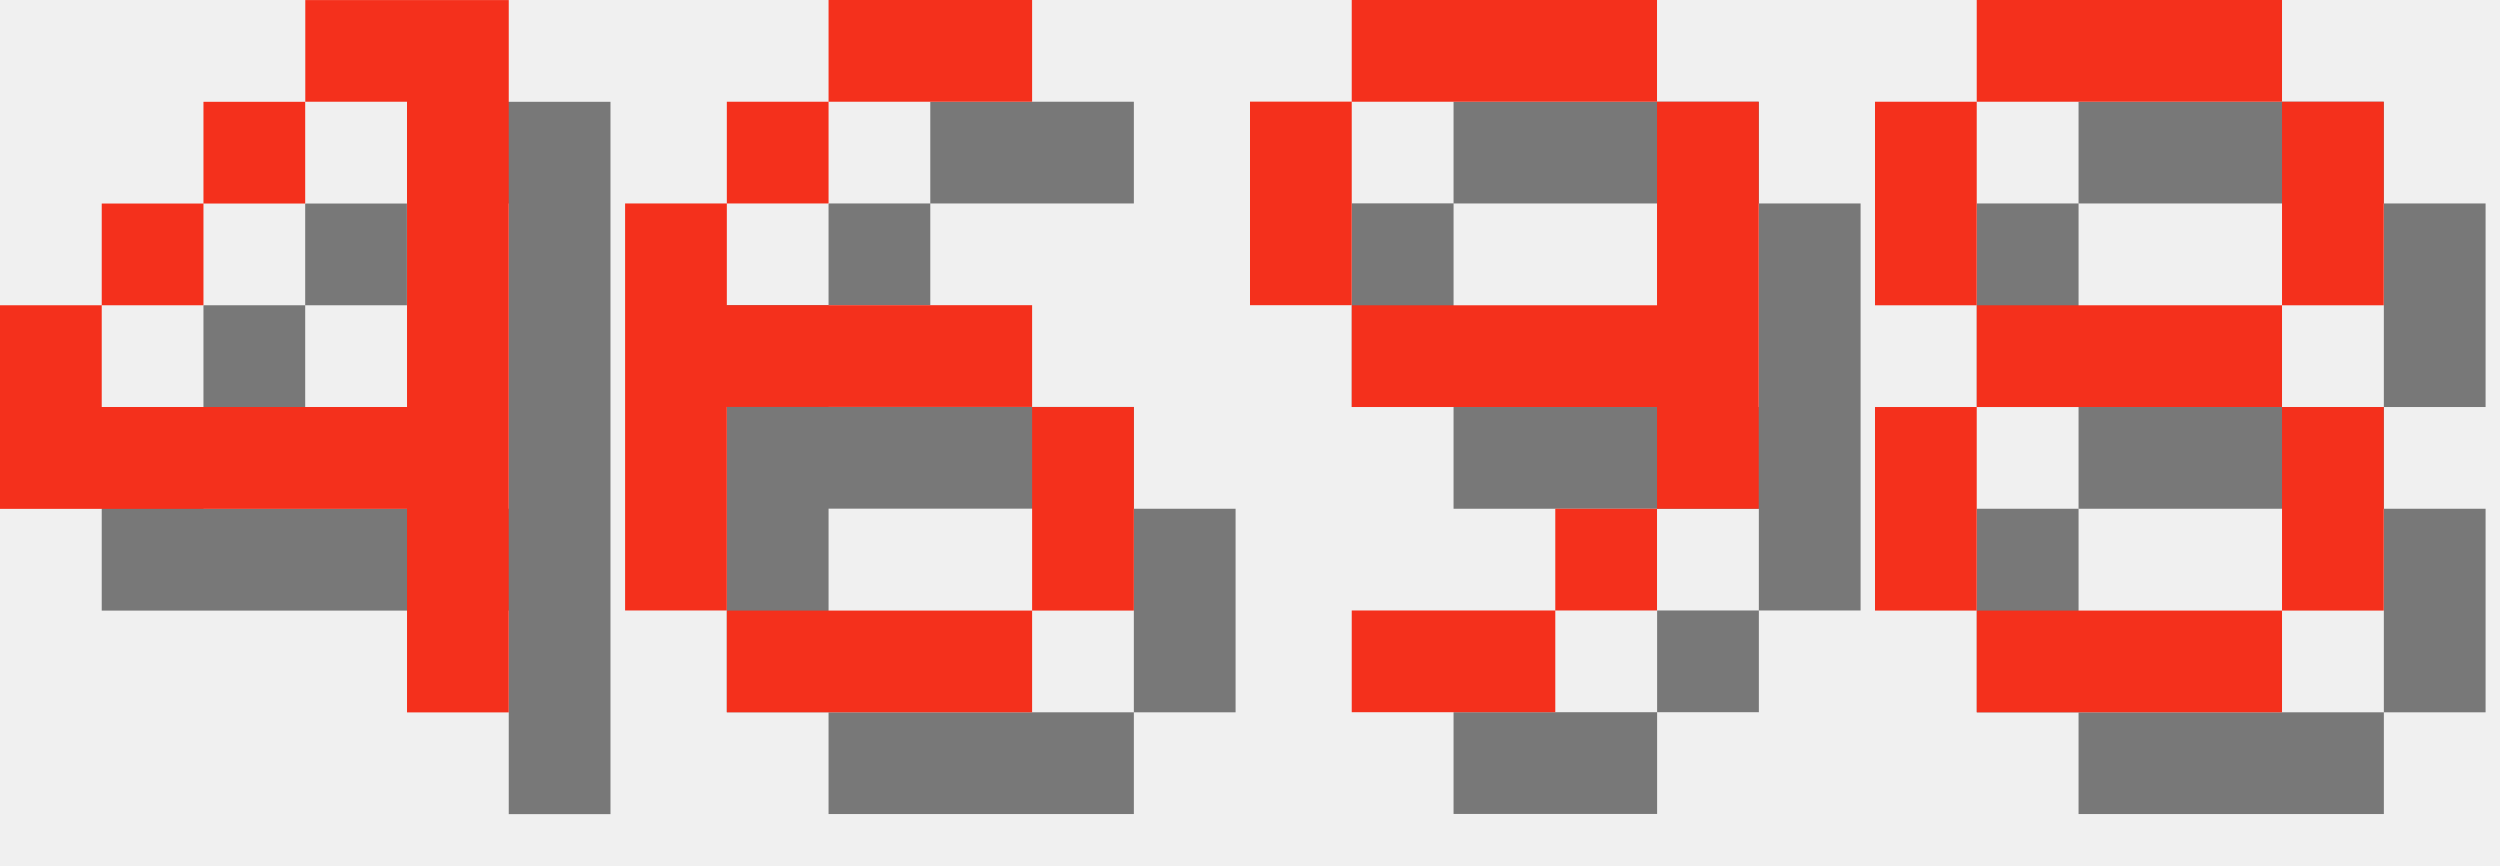
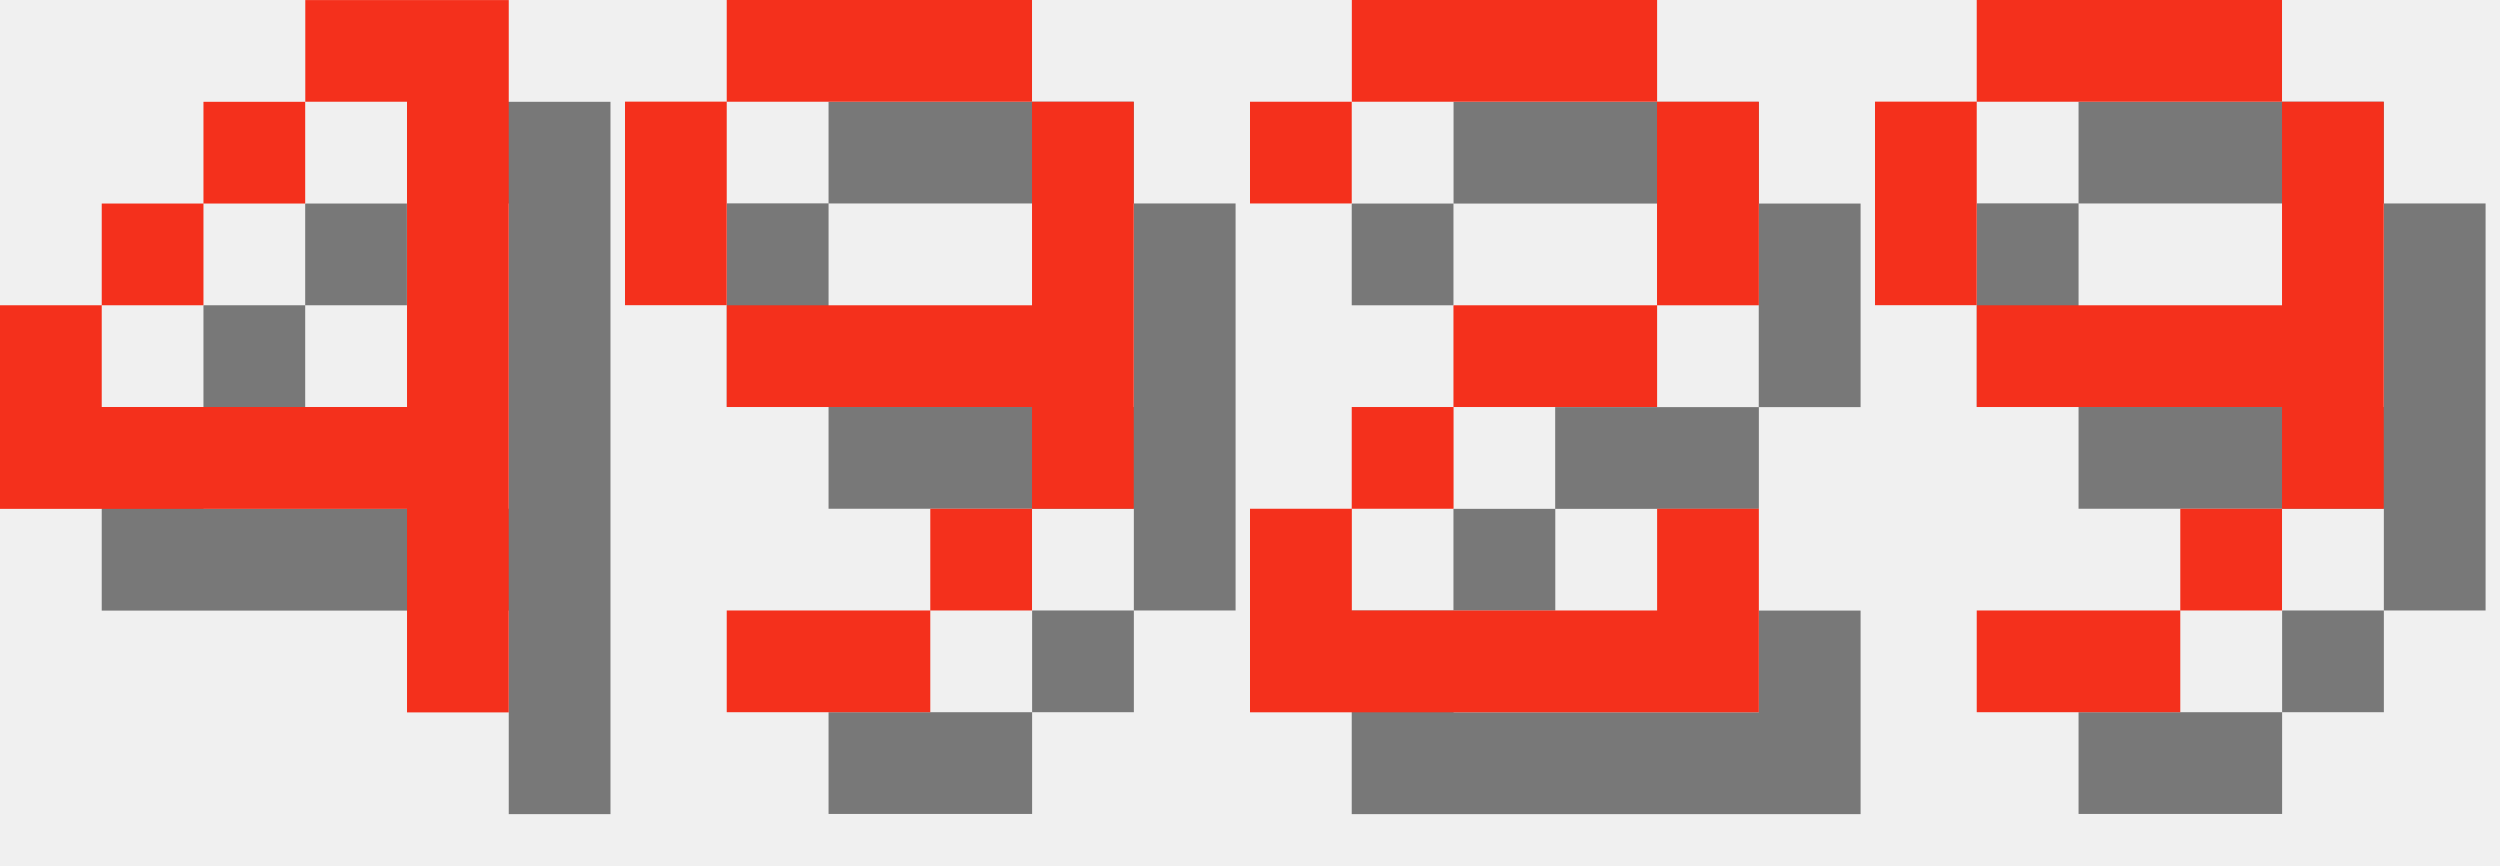
<svg xmlns="http://www.w3.org/2000/svg" version="1.1" width="104.0" height="36">
  <style>
        .text-foreground {
            fill: #F4301C;
        }
        .text-shadow {
            fill: #000000;
            fill-opacity: 0.5;
        }
    </style>
  <g class="digit" id="digit_4" transform="translate(0.0, 0), scale(4)">
    <path id="digit_4_shadow" class="text-shadow" d="m4.233 1.058v1.058h1.058v3.175h-3.175v-1.058h-1.058v2.117h4.233v2.117h1.058v-7.408h-2.117zm-2.117 3.175h1.058v-1.058h-1.058v1.058zm1.058-1.058h1.058v-1.058h-1.058v1.058z" fill-opacity=".5" style="paint-order:stroke fill markers" />
    <path id="digit_4_fg" class="text-foreground" d="m3.175 0v1.058h1.058v3.175h-3.175v-1.058h-1.058v2.117h4.233v2.117h1.058v-7.408h-2.117zm-2.117 3.175h1.058v-1.058h-1.058v1.058zm1.058-1.058h1.058v-1.058h-1.058v1.058z" fill="#fff" style="paint-order:stroke fill markers" />
  </g>
-   <g class="digit" id="digit_6" transform="translate(26.0, 0), scale(4)">
-     <path id="digit_6_shadow" class="text-shadow" d="m3.175 1.058v1.058h2.117v-1.058h-2.117zm0 1.058h-1.058v1.058h1.058v-1.058zm-1.058 1.058h-1.058v4.233h1.058v-2.117h3.175v-1.058h-3.175v-1.058zm3.175 2.117v2.117h1.058v-2.117h-1.058zm0 2.117h-3.175v1.058h3.175v-1.058z" fill-opacity=".5" style="paint-order:stroke fill markers" />
-     <path id="digit_6_fg" class="text-foreground" d="m2.117 0v1.058h2.117v-1.058h-2.117zm0 1.058h-1.058v1.058h1.058v-1.058zm-1.058 1.058h-1.058v4.233h1.058v-2.117h3.175v-1.058h-3.175v-1.058zm3.175 2.117v2.117h1.058v-2.117h-1.058zm0 2.117h-3.175v1.058h3.175v-1.058z" fill="#fff" style="paint-order:stroke fill markers" />
-   </g>
-   <g class="digit" id="digit_9" transform="translate(52.0, 0), scale(4)">
+   <g class="digit" id="digit_9" transform="translate(26.0, 0), scale(4)">
    <path id="digit_9_shadow" class="text-shadow" d="m2.117 1.058v1.058h3.175v-1.058h-3.175zm3.175 1.058v2.117h-3.175v1.058h3.175v1.058h1.058v-4.233h-1.058zm0 4.233h-1.058v1.058h1.058v-1.058zm-1.058 1.058h-2.117v1.058h2.117v-1.058zm-2.117-3.175v-2.117h-1.058v2.117h1.058z" fill-opacity=".5" style="paint-order:stroke fill markers" />
    <path id="digit_9_fg" class="text-foreground" d="m1.058 0v1.058h3.175v-1.058h-3.175zm3.175 1.058v2.117h-3.175v1.058h3.175v1.058h1.058v-4.233h-1.058zm0 4.233h-1.058v1.058h1.058v-1.058zm-1.058 1.058h-2.117v1.058h2.117v-1.058zm-2.117-3.175v-2.117h-1.058v2.117h1.058z" fill="#fff" style="paint-order:stroke fill markers" />
  </g>
-   <g class="digit" id="digit_8" transform="translate(78.0, 0), scale(4)">
-     <path id="digit_8_shadow" class="text-shadow" d="m2.117 1.058v1.058h3.175v-1.058h-3.175zm3.175 1.058v2.117h1.058v-2.117h-1.058zm0 2.117h-3.175v1.058h3.175v-1.058zm0 1.058v2.117h1.058v-2.117h-1.058zm0 2.117h-3.175v1.058h3.175v-1.058zm-3.175 0v-2.117h-1.058v2.117h1.058zm0-3.175v-2.117h-1.058v2.117h1.058z" fill-opacity=".5" style="paint-order:stroke fill markers" />
-     <path id="digit_8_fg" class="text-foreground" d="m1.058 0v1.058h3.175v-1.058h-3.175zm3.175 1.058v2.117h1.058v-2.117h-1.058zm0 2.117h-3.175v1.058h3.175v-1.058zm0 1.058v2.117h1.058v-2.117h-1.058zm0 2.117h-3.175v1.058h3.175v-1.058zm-3.175 0v-2.117h-1.058v2.117h1.058zm0-3.175v-2.117h-1.058v2.117h1.058z" fill="#fff" style="paint-order:stroke fill markers" />
+   <g class="digit" id="digit_2" transform="translate(52.0, 0), scale(4)">
+     <path id="digit_2_shadow" class="text-shadow" d="m1.058 2.117v1.058h1.058v-1.058h3.175v2.117h-2.117v1.058h-1.058v1.058h-1.058v2.117h5.292v-2.117h-1.058v1.058h-3.175v-1.058h1.058v-1.058h2.117v-1.058h1.058v-2.117h-1.058v-1.058h-3.175v1.058h-1.058z" fill-opacity=".5" style="paint-order:stroke fill markers" />
+     <path id="digit_2_fg" class="text-foreground" d="m0 1.058v1.058h1.058v-1.058h3.175v2.117h-2.117v1.058h-1.058v1.058h-1.058v2.117h5.292v-2.117h-1.058v1.058h-3.175v-1.058h1.058v-1.058h2.117v-1.058h1.058v-2.117h-1.058v-1.058h-3.175v1.058h-1.058z" fill="#fff" style="paint-order:stroke fill markers" />
+   </g>
+   <g class="digit" id="digit_9" transform="translate(78.0, 0), scale(4)">
+     <path id="digit_9_shadow" class="text-shadow" d="m2.117 1.058v1.058h3.175v-1.058h-3.175zm3.175 1.058v2.117h-3.175v1.058h3.175v1.058h1.058v-4.233h-1.058zm0 4.233h-1.058v1.058h1.058v-1.058zm-1.058 1.058h-2.117v1.058h2.117v-1.058zm-2.117-3.175v-2.117h-1.058v2.117h1.058z" fill-opacity=".5" style="paint-order:stroke fill markers" />
+     <path id="digit_9_fg" class="text-foreground" d="m1.058 0v1.058h3.175v-1.058h-3.175zm3.175 1.058v2.117h-3.175v1.058h3.175v1.058h1.058v-4.233h-1.058zm0 4.233h-1.058v1.058h1.058v-1.058zm-1.058 1.058h-2.117v1.058h2.117v-1.058zm-2.117-3.175v-2.117h-1.058v2.117h1.058z" fill="#fff" style="paint-order:stroke fill markers" />
  </g>
</svg>
